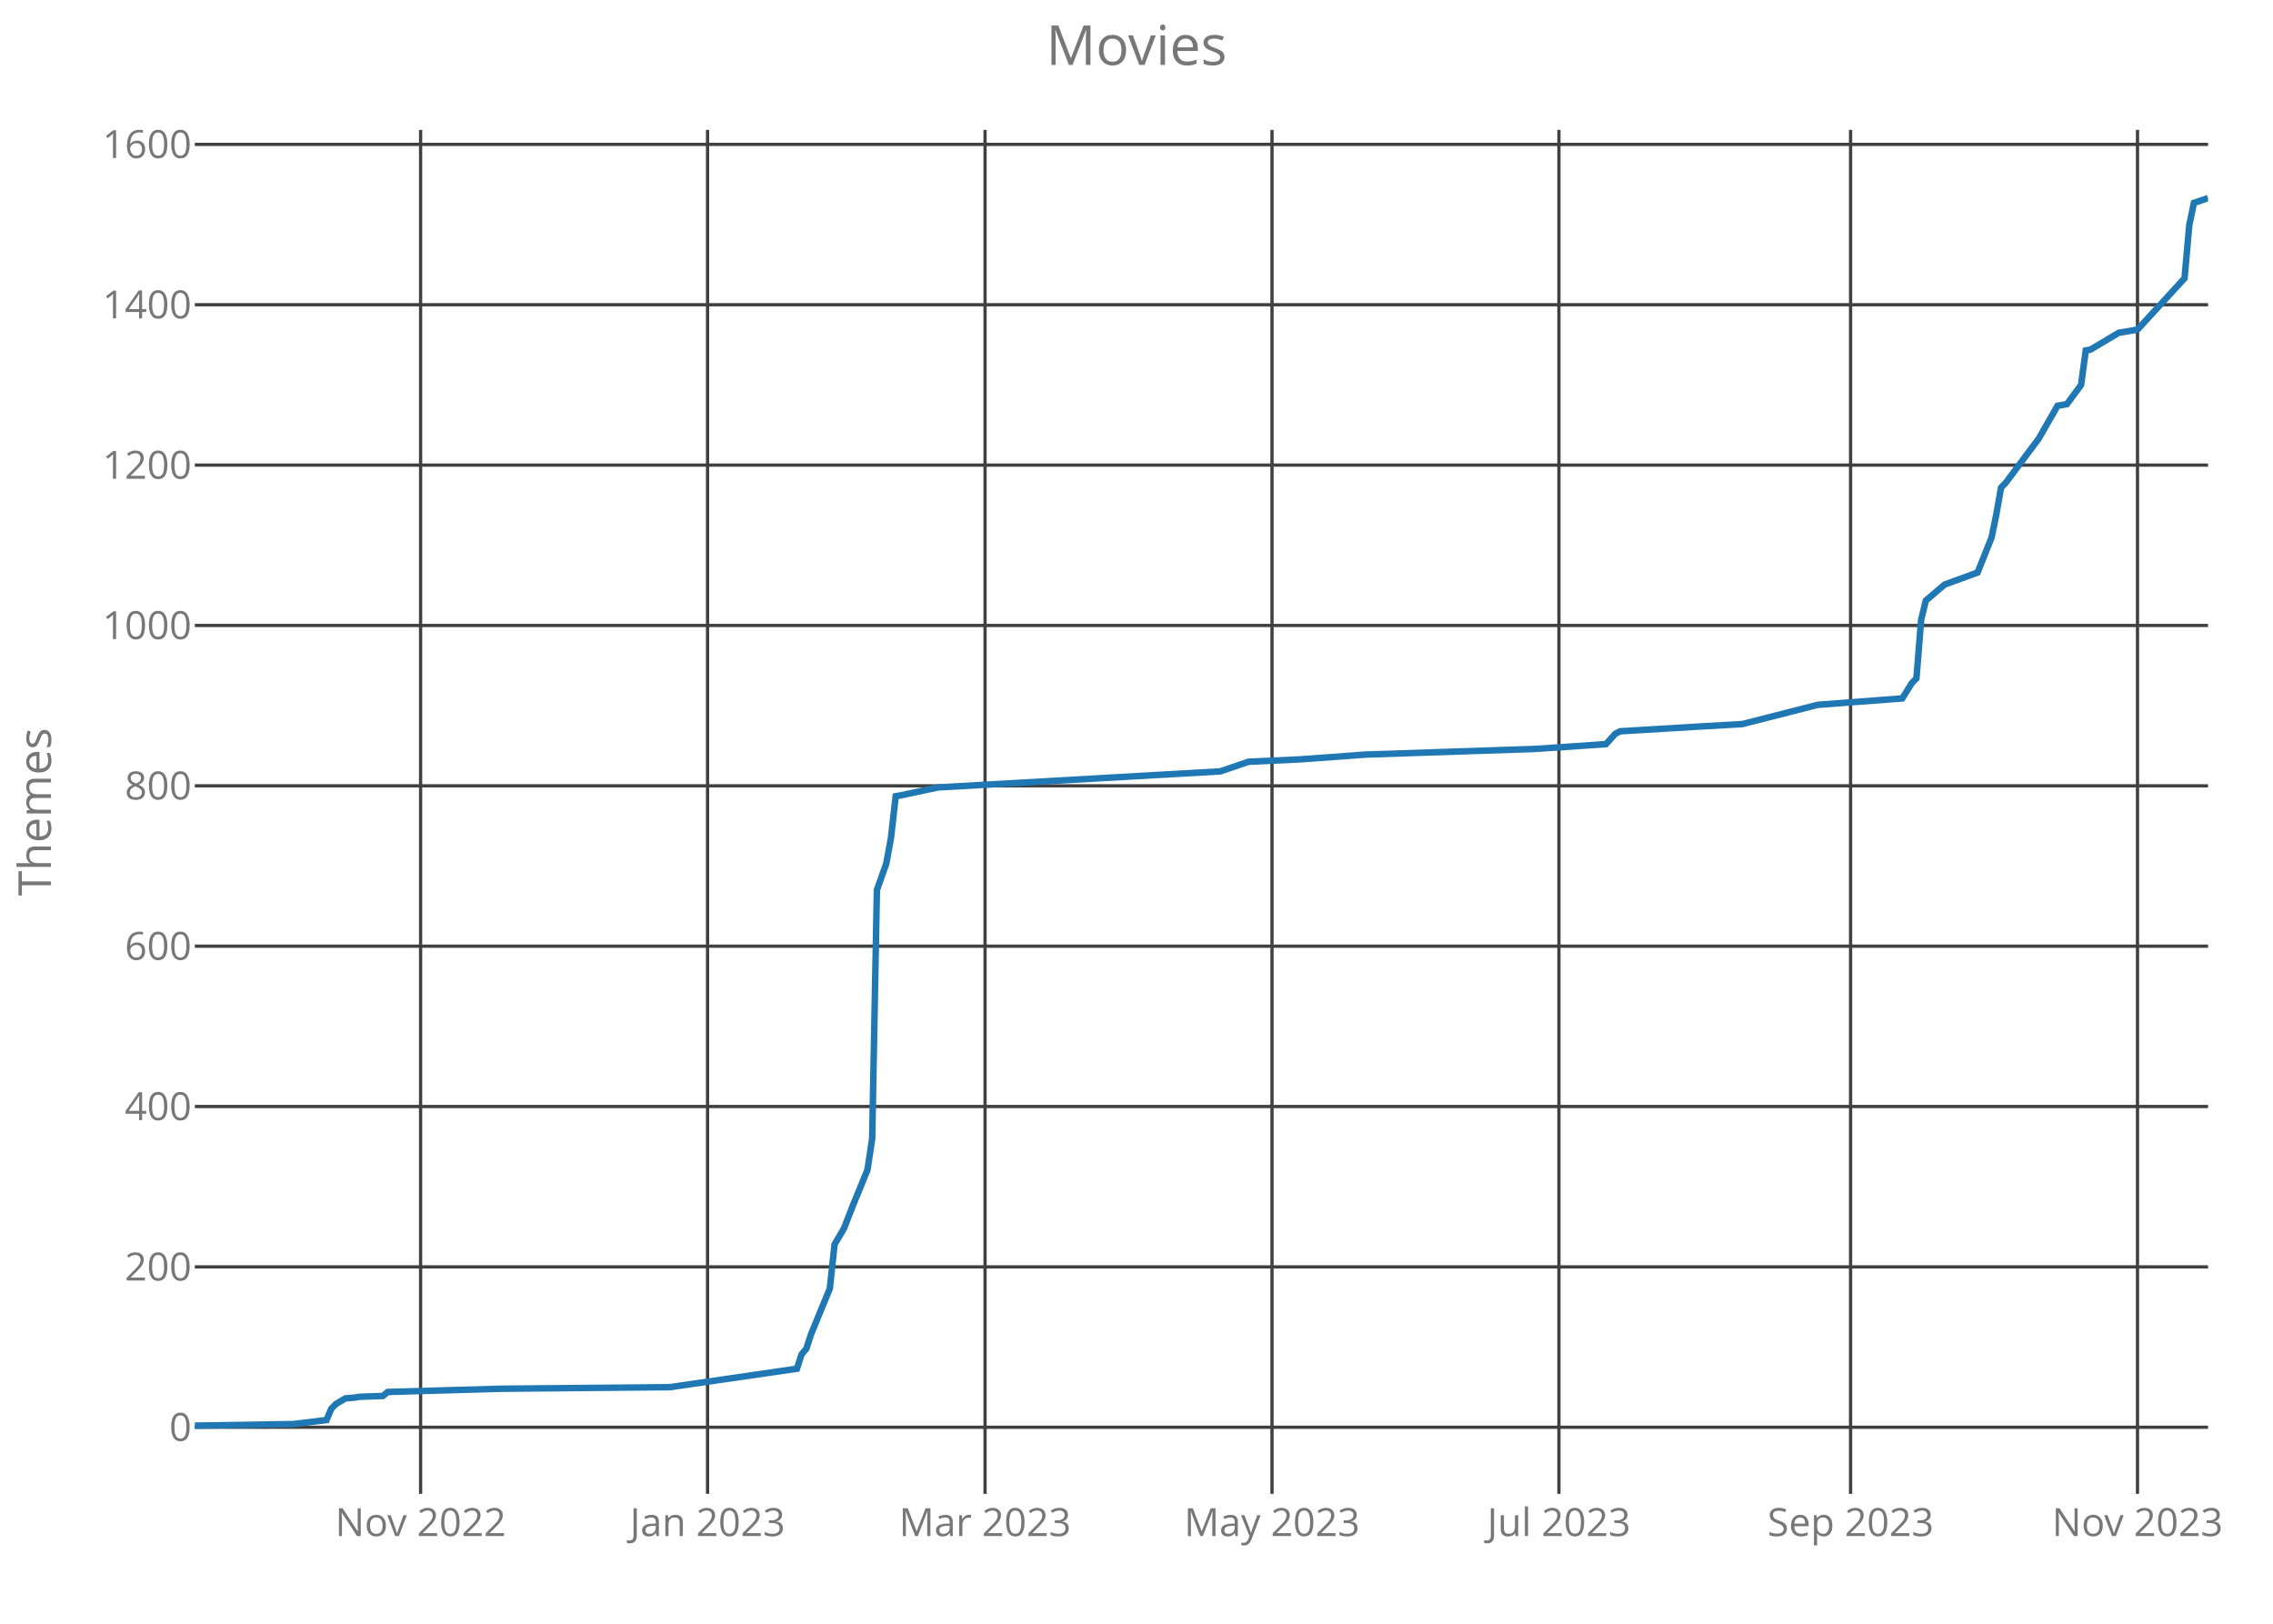
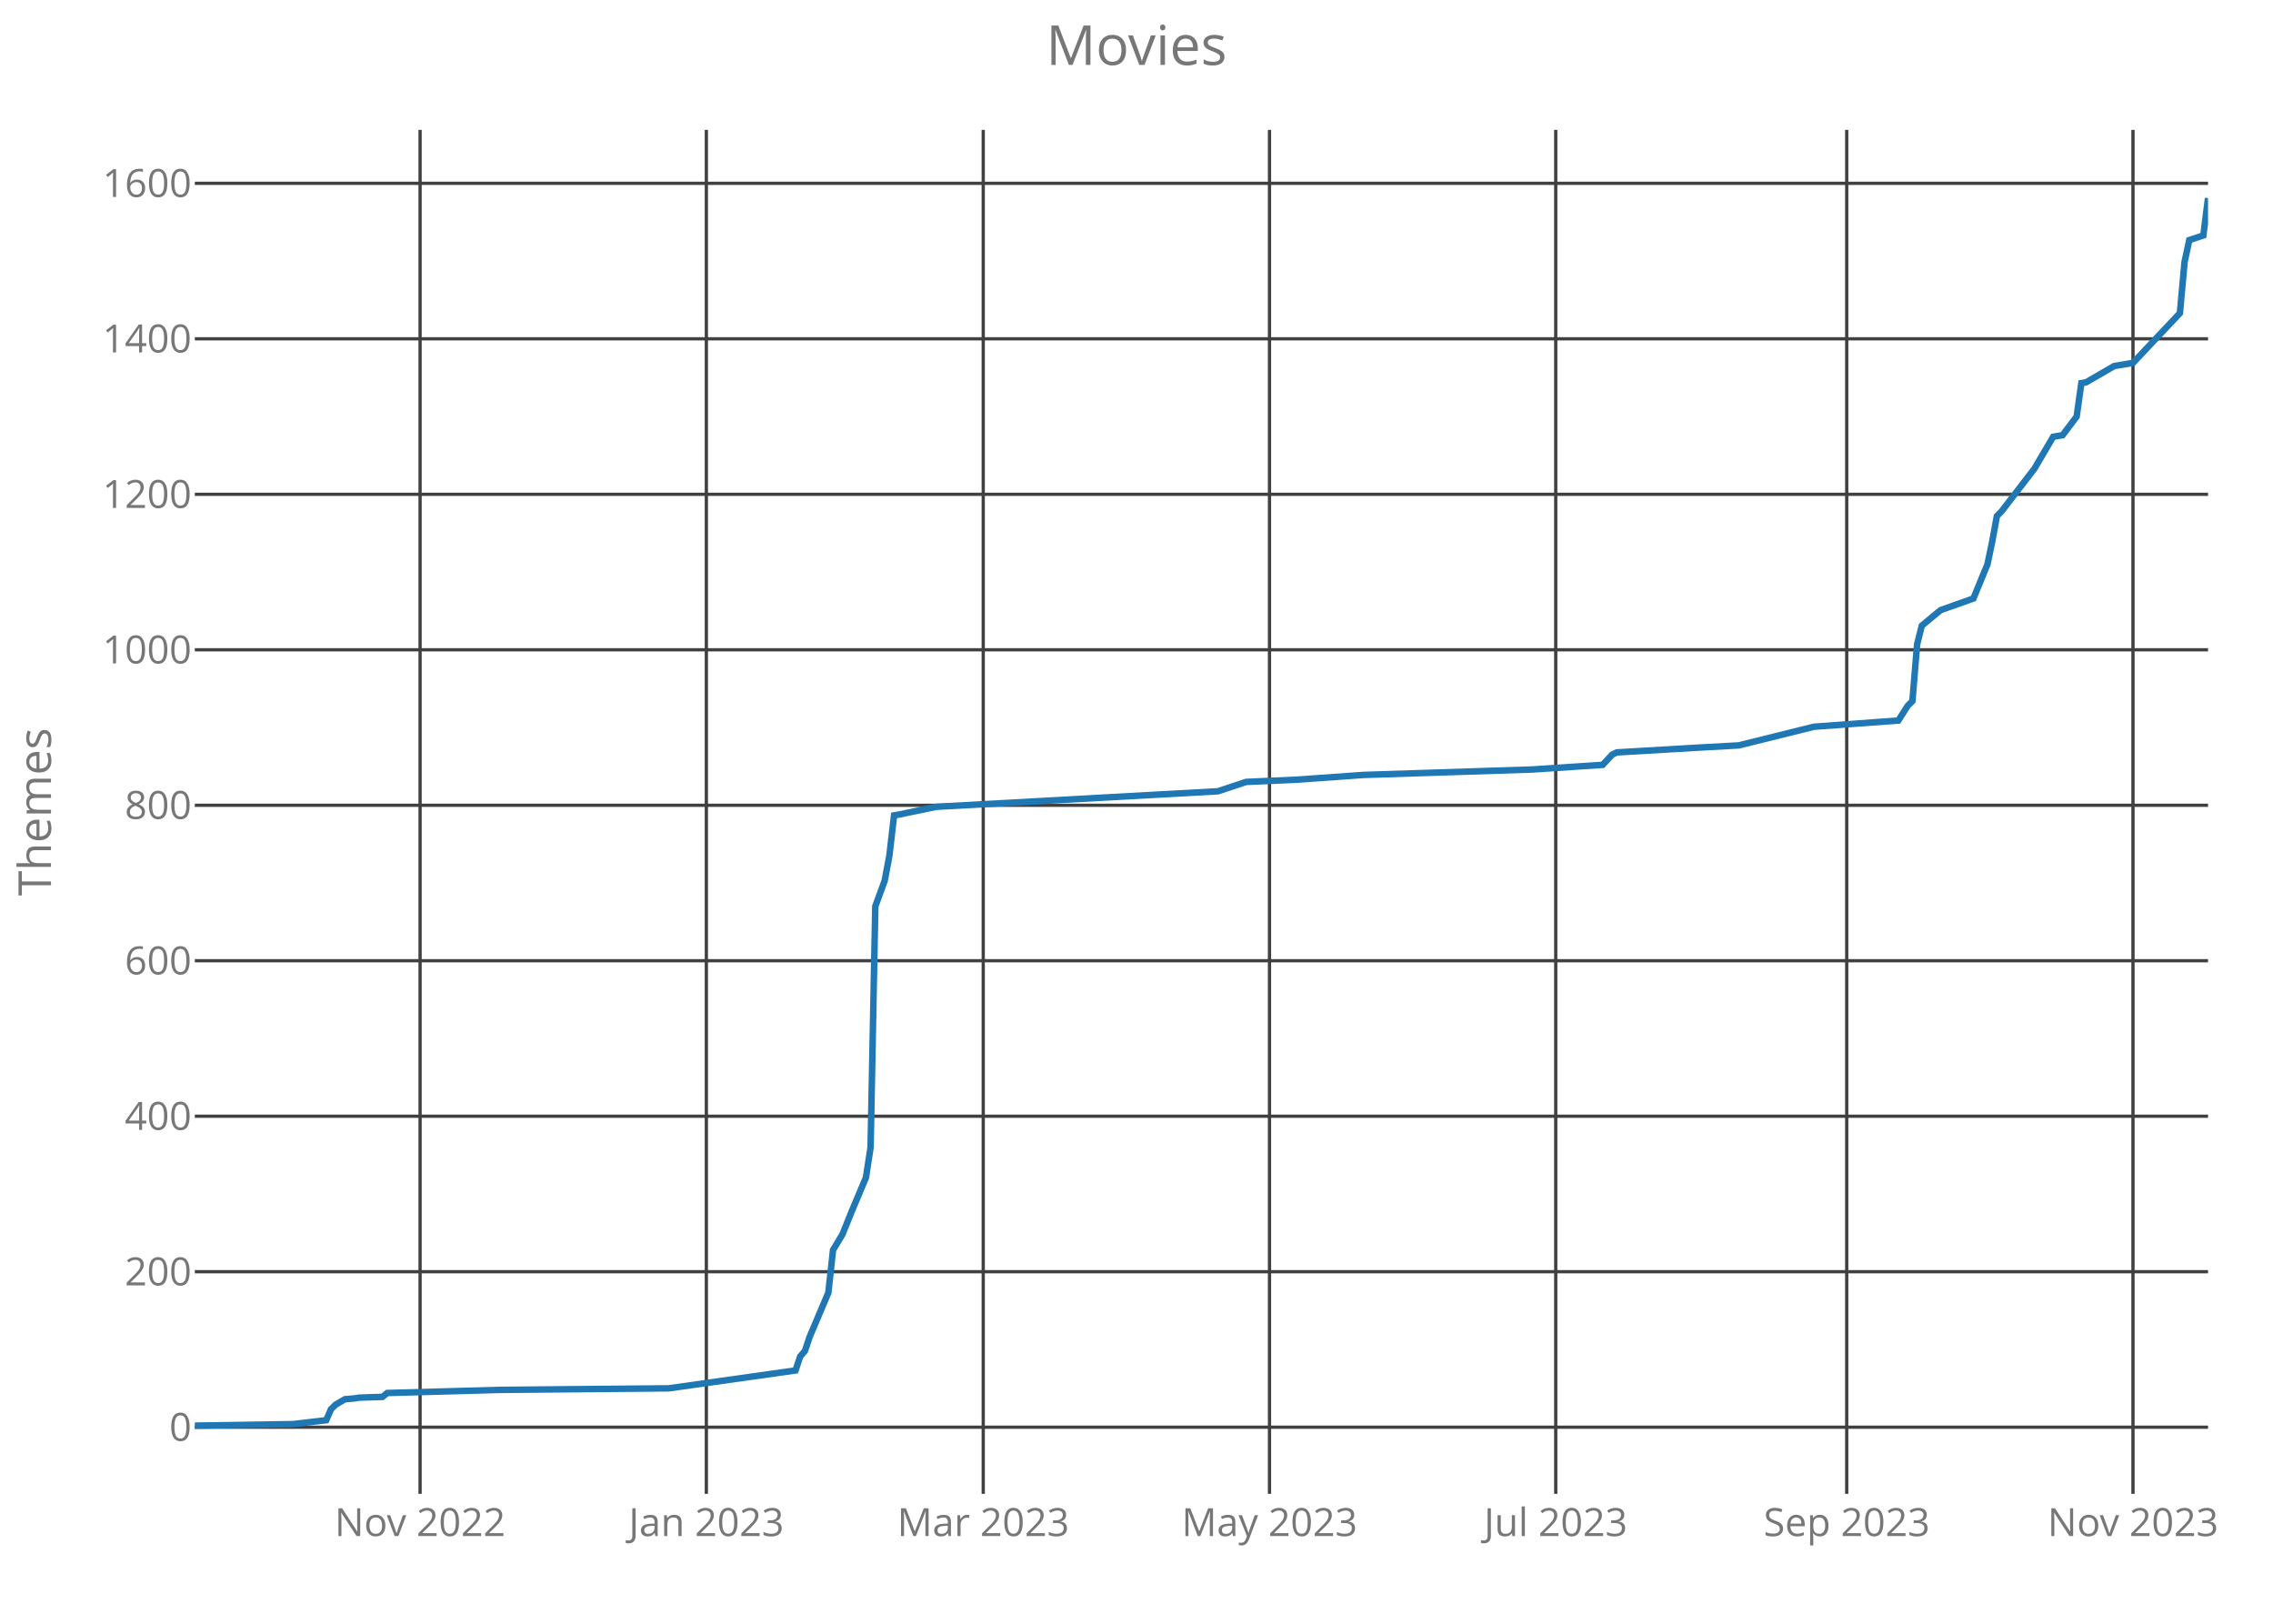
<svg xmlns="http://www.w3.org/2000/svg" class="main-svg" width="700" height="500" style="" viewBox="0 0 700 500">
  <rect x="0" y="0" width="700" height="500" style="fill: rgb(0, 0, 0); fill-opacity: 0;" />
-   <defs id="defs-1b6579">
+   <defs id="defs-42f231">
    <g class="clips">
-       <clipPath id="clip1b6579xyplot" class="plotclip">
+       <clipPath id="clip42f231xyplot" class="plotclip">
        <rect width="620" height="420" />
      </clipPath>
-       <clipPath class="axesclip" id="clip1b6579x">
+       <clipPath class="axesclip" id="clip42f231x">
        <rect x="60" y="0" width="620" height="500" />
      </clipPath>
-       <clipPath class="axesclip" id="clip1b6579y">
+       <clipPath class="axesclip" id="clip42f231y">
        <rect x="0" y="40" width="700" height="420" />
      </clipPath>
-       <clipPath class="axesclip" id="clip1b6579xy">
+       <clipPath class="axesclip" id="clip42f231xy">
        <rect x="60" y="40" width="620" height="420" />
      </clipPath>
    </g>
    <g class="gradients" />
  </defs>
  <g class="bglayer">
    <rect class="bg" x="60" y="40" width="620" height="420" style="fill: rgb(0, 0, 0); fill-opacity: 0; stroke-width: 0;" />
  </g>
  <g class="layer-below">
    <g class="imagelayer" />
    <g class="shapelayer" />
  </g>
  <g class="cartesianlayer">
    <g class="subplot xy">
      <g class="layer-subplot">
        <g class="shapelayer" />
        <g class="imagelayer" />
      </g>
      <g class="gridlayer">
        <g class="x">
-           <path class="xgrid crisp" transform="translate(129.53,0)" d="M0,40v420" style="stroke: rgb(64, 64, 64); stroke-opacity: 1; stroke-width: 1px;" />
-           <path class="xgrid crisp" transform="translate(217.9,0)" d="M0,40v420" style="stroke: rgb(64, 64, 64); stroke-opacity: 1; stroke-width: 1px;" />
-           <path class="xgrid crisp" transform="translate(303.36,0)" d="M0,40v420" style="stroke: rgb(64, 64, 64); stroke-opacity: 1; stroke-width: 1px;" />
-           <path class="xgrid crisp" transform="translate(391.73,0)" d="M0,40v420" style="stroke: rgb(64, 64, 64); stroke-opacity: 1; stroke-width: 1px;" />
-           <path class="xgrid crisp" transform="translate(480.09,0)" d="M0,40v420" style="stroke: rgb(64, 64, 64); stroke-opacity: 1; stroke-width: 1px;" />
-           <path class="xgrid crisp" transform="translate(569.91,0)" d="M0,40v420" style="stroke: rgb(64, 64, 64); stroke-opacity: 1; stroke-width: 1px;" />
-           <path class="xgrid crisp" transform="translate(658.27,0)" d="M0,40v420" style="stroke: rgb(64, 64, 64); stroke-opacity: 1; stroke-width: 1px;" />
+           <path class="xgrid crisp" transform="translate(129.37,0)" d="M0,40v420" style="stroke: rgb(64, 64, 64); stroke-opacity: 1; stroke-width: 1px;" />
+           <path class="xgrid crisp" transform="translate(217.53,0)" d="M0,40v420" style="stroke: rgb(64, 64, 64); stroke-opacity: 1; stroke-width: 1px;" />
+           <path class="xgrid crisp" transform="translate(302.8,0)" d="M0,40v420" style="stroke: rgb(64, 64, 64); stroke-opacity: 1; stroke-width: 1px;" />
+           <path class="xgrid crisp" transform="translate(390.96,0)" d="M0,40v420" style="stroke: rgb(64, 64, 64); stroke-opacity: 1; stroke-width: 1px;" />
+           <path class="xgrid crisp" transform="translate(479.11,0)" d="M0,40v420" style="stroke: rgb(64, 64, 64); stroke-opacity: 1; stroke-width: 1px;" />
+           <path class="xgrid crisp" transform="translate(568.72,0)" d="M0,40v420" style="stroke: rgb(64, 64, 64); stroke-opacity: 1; stroke-width: 1px;" />
+           <path class="xgrid crisp" transform="translate(656.88,0)" d="M0,40v420" style="stroke: rgb(64, 64, 64); stroke-opacity: 1; stroke-width: 1px;" />
        </g>
        <g class="y">
-           <path class="ygrid crisp" transform="translate(0,439.49)" d="M60,0h620" style="stroke: rgb(64, 64, 64); stroke-opacity: 1; stroke-width: 1px;" />
-           <path class="ygrid crisp" transform="translate(0,390.11)" d="M60,0h620" style="stroke: rgb(64, 64, 64); stroke-opacity: 1; stroke-width: 1px;" />
-           <path class="ygrid crisp" transform="translate(0,340.73)" d="M60,0h620" style="stroke: rgb(64, 64, 64); stroke-opacity: 1; stroke-width: 1px;" />
-           <path class="ygrid crisp" transform="translate(0,291.36)" d="M60,0h620" style="stroke: rgb(64, 64, 64); stroke-opacity: 1; stroke-width: 1px;" />
-           <path class="ygrid crisp" transform="translate(0,241.98)" d="M60,0h620" style="stroke: rgb(64, 64, 64); stroke-opacity: 1; stroke-width: 1px;" />
-           <path class="ygrid crisp" transform="translate(0,192.6)" d="M60,0h620" style="stroke: rgb(64, 64, 64); stroke-opacity: 1; stroke-width: 1px;" />
-           <path class="ygrid crisp" transform="translate(0,143.22)" d="M60,0h620" style="stroke: rgb(64, 64, 64); stroke-opacity: 1; stroke-width: 1px;" />
-           <path class="ygrid crisp" transform="translate(0,93.84)" d="M60,0h620" style="stroke: rgb(64, 64, 64); stroke-opacity: 1; stroke-width: 1px;" />
-           <path class="ygrid crisp" transform="translate(0,44.46)" d="M60,0h620" style="stroke: rgb(64, 64, 64); stroke-opacity: 1; stroke-width: 1px;" />
+           <path class="ygrid crisp" transform="translate(0,439.48)" d="M60,0h620" style="stroke: rgb(64, 64, 64); stroke-opacity: 1; stroke-width: 1px;" />
+           <path class="ygrid crisp" transform="translate(0,391.6)" d="M60,0h620" style="stroke: rgb(64, 64, 64); stroke-opacity: 1; stroke-width: 1px;" />
+           <path class="ygrid crisp" transform="translate(0,343.72)" d="M60,0h620" style="stroke: rgb(64, 64, 64); stroke-opacity: 1; stroke-width: 1px;" />
+           <path class="ygrid crisp" transform="translate(0,295.84)" d="M60,0h620" style="stroke: rgb(64, 64, 64); stroke-opacity: 1; stroke-width: 1px;" />
+           <path class="ygrid crisp" transform="translate(0,247.97)" d="M60,0h620" style="stroke: rgb(64, 64, 64); stroke-opacity: 1; stroke-width: 1px;" />
+           <path class="ygrid crisp" transform="translate(0,200.09)" d="M60,0h620" style="stroke: rgb(64, 64, 64); stroke-opacity: 1; stroke-width: 1px;" />
+           <path class="ygrid crisp" transform="translate(0,152.21)" d="M60,0h620" style="stroke: rgb(64, 64, 64); stroke-opacity: 1; stroke-width: 1px;" />
+           <path class="ygrid crisp" transform="translate(0,104.33)" d="M60,0h620" style="stroke: rgb(64, 64, 64); stroke-opacity: 1; stroke-width: 1px;" />
+           <path class="ygrid crisp" transform="translate(0,56.45)" d="M60,0h620" style="stroke: rgb(64, 64, 64); stroke-opacity: 1; stroke-width: 1px;" />
        </g>
      </g>
      <g class="zerolinelayer" />
      <path class="xlines-below crisp" d="M0,0" style="fill: none;" />
      <path class="ylines-below crisp" d="M0,0" style="fill: none;" />
      <g class="overlines-below" />
      <g class="xaxislayer-below">
        <g class="xtick">
-           <text text-anchor="middle" x="0" y="473" transform="translate(129.53,0)" style="font-family: 'Open Sans'; font-size: 12px; fill: rgb(119, 119, 119); fill-opacity: 1; white-space: pre;">Nov 2022</text>
+           <text text-anchor="middle" x="0" y="473" transform="translate(129.37,0)" style="font-family: 'Open Sans'; font-size: 12px; fill: rgb(119, 119, 119); fill-opacity: 1; white-space: pre;">Nov 2022</text>
        </g>
        <g class="xtick">
-           <text text-anchor="middle" x="0" y="473" transform="translate(217.9,0)" style="font-family: 'Open Sans'; font-size: 12px; fill: rgb(119, 119, 119); fill-opacity: 1; white-space: pre;">Jan 2023</text>
+           <text text-anchor="middle" x="0" y="473" transform="translate(217.53,0)" style="font-family: 'Open Sans'; font-size: 12px; fill: rgb(119, 119, 119); fill-opacity: 1; white-space: pre;">Jan 2023</text>
        </g>
        <g class="xtick">
-           <text text-anchor="middle" x="0" y="473" transform="translate(303.36,0)" style="font-family: 'Open Sans'; font-size: 12px; fill: rgb(119, 119, 119); fill-opacity: 1; white-space: pre;">Mar 2023</text>
+           <text text-anchor="middle" x="0" y="473" transform="translate(302.8,0)" style="font-family: 'Open Sans'; font-size: 12px; fill: rgb(119, 119, 119); fill-opacity: 1; white-space: pre;">Mar 2023</text>
        </g>
        <g class="xtick">
-           <text text-anchor="middle" x="0" y="473" transform="translate(391.73,0)" style="font-family: 'Open Sans'; font-size: 12px; fill: rgb(119, 119, 119); fill-opacity: 1; white-space: pre;">May 2023</text>
+           <text text-anchor="middle" x="0" y="473" transform="translate(390.96,0)" style="font-family: 'Open Sans'; font-size: 12px; fill: rgb(119, 119, 119); fill-opacity: 1; white-space: pre;">May 2023</text>
        </g>
        <g class="xtick">
-           <text text-anchor="middle" x="0" y="473" transform="translate(480.09,0)" style="font-family: 'Open Sans'; font-size: 12px; fill: rgb(119, 119, 119); fill-opacity: 1; white-space: pre;">Jul 2023</text>
+           <text text-anchor="middle" x="0" y="473" transform="translate(479.11,0)" style="font-family: 'Open Sans'; font-size: 12px; fill: rgb(119, 119, 119); fill-opacity: 1; white-space: pre;">Jul 2023</text>
        </g>
        <g class="xtick">
-           <text text-anchor="middle" x="0" y="473" transform="translate(569.91,0)" style="font-family: 'Open Sans'; font-size: 12px; fill: rgb(119, 119, 119); fill-opacity: 1; white-space: pre;">Sep 2023</text>
+           <text text-anchor="middle" x="0" y="473" transform="translate(568.72,0)" style="font-family: 'Open Sans'; font-size: 12px; fill: rgb(119, 119, 119); fill-opacity: 1; white-space: pre;">Sep 2023</text>
        </g>
        <g class="xtick">
-           <text text-anchor="middle" x="0" y="473" transform="translate(658.27,0)" style="font-family: 'Open Sans'; font-size: 12px; fill: rgb(119, 119, 119); fill-opacity: 1; white-space: pre;">Nov 2023</text>
+           <text text-anchor="middle" x="0" y="473" transform="translate(656.88,0)" style="font-family: 'Open Sans'; font-size: 12px; fill: rgb(119, 119, 119); fill-opacity: 1; white-space: pre;">Nov 2023</text>
        </g>
      </g>
      <g class="yaxislayer-below">
        <g class="ytick">
-           <text text-anchor="end" x="59" y="4.2" transform="translate(0,439.49)" style="font-family: 'Open Sans'; font-size: 12px; fill: rgb(119, 119, 119); fill-opacity: 1; white-space: pre;">0</text>
+           <text text-anchor="end" x="59" y="4.2" transform="translate(0,439.48)" style="font-family: 'Open Sans'; font-size: 12px; fill: rgb(119, 119, 119); fill-opacity: 1; white-space: pre;">0</text>
        </g>
        <g class="ytick">
-           <text text-anchor="end" x="59" y="4.2" transform="translate(0,390.11)" style="font-family: 'Open Sans'; font-size: 12px; fill: rgb(119, 119, 119); fill-opacity: 1; white-space: pre;">200</text>
+           <text text-anchor="end" x="59" y="4.2" transform="translate(0,391.6)" style="font-family: 'Open Sans'; font-size: 12px; fill: rgb(119, 119, 119); fill-opacity: 1; white-space: pre;">200</text>
        </g>
        <g class="ytick">
-           <text text-anchor="end" x="59" y="4.2" transform="translate(0,340.73)" style="font-family: 'Open Sans'; font-size: 12px; fill: rgb(119, 119, 119); fill-opacity: 1; white-space: pre;">400</text>
+           <text text-anchor="end" x="59" y="4.2" transform="translate(0,343.72)" style="font-family: 'Open Sans'; font-size: 12px; fill: rgb(119, 119, 119); fill-opacity: 1; white-space: pre;">400</text>
        </g>
        <g class="ytick">
-           <text text-anchor="end" x="59" y="4.2" transform="translate(0,291.36)" style="font-family: 'Open Sans'; font-size: 12px; fill: rgb(119, 119, 119); fill-opacity: 1; white-space: pre;">600</text>
+           <text text-anchor="end" x="59" y="4.2" transform="translate(0,295.84)" style="font-family: 'Open Sans'; font-size: 12px; fill: rgb(119, 119, 119); fill-opacity: 1; white-space: pre;">600</text>
        </g>
        <g class="ytick">
-           <text text-anchor="end" x="59" y="4.2" transform="translate(0,241.98)" style="font-family: 'Open Sans'; font-size: 12px; fill: rgb(119, 119, 119); fill-opacity: 1; white-space: pre;">800</text>
+           <text text-anchor="end" x="59" y="4.2" transform="translate(0,247.97)" style="font-family: 'Open Sans'; font-size: 12px; fill: rgb(119, 119, 119); fill-opacity: 1; white-space: pre;">800</text>
        </g>
        <g class="ytick">
-           <text text-anchor="end" x="59" y="4.2" transform="translate(0,192.6)" style="font-family: 'Open Sans'; font-size: 12px; fill: rgb(119, 119, 119); fill-opacity: 1; white-space: pre;">1000</text>
+           <text text-anchor="end" x="59" y="4.2" transform="translate(0,200.09)" style="font-family: 'Open Sans'; font-size: 12px; fill: rgb(119, 119, 119); fill-opacity: 1; white-space: pre;">1000</text>
        </g>
        <g class="ytick">
-           <text text-anchor="end" x="59" y="4.2" transform="translate(0,143.22)" style="font-family: 'Open Sans'; font-size: 12px; fill: rgb(119, 119, 119); fill-opacity: 1; white-space: pre;">1200</text>
+           <text text-anchor="end" x="59" y="4.2" transform="translate(0,152.21)" style="font-family: 'Open Sans'; font-size: 12px; fill: rgb(119, 119, 119); fill-opacity: 1; white-space: pre;">1200</text>
        </g>
        <g class="ytick">
-           <text text-anchor="end" x="59" y="4.2" transform="translate(0,93.84)" style="font-family: 'Open Sans'; font-size: 12px; fill: rgb(119, 119, 119); fill-opacity: 1; white-space: pre;">1400</text>
+           <text text-anchor="end" x="59" y="4.2" transform="translate(0,104.33)" style="font-family: 'Open Sans'; font-size: 12px; fill: rgb(119, 119, 119); fill-opacity: 1; white-space: pre;">1400</text>
        </g>
        <g class="ytick">
-           <text text-anchor="end" x="59" y="4.2" transform="translate(0,44.46)" style="font-family: 'Open Sans'; font-size: 12px; fill: rgb(119, 119, 119); fill-opacity: 1; white-space: pre;">1600</text>
+           <text text-anchor="end" x="59" y="4.2" transform="translate(0,56.45)" style="font-family: 'Open Sans'; font-size: 12px; fill: rgb(119, 119, 119); fill-opacity: 1; white-space: pre;">1600</text>
        </g>
      </g>
      <g class="overaxes-below" />
-       <g class="plot" transform="translate(60,40)" clip-path="url('#clip1b6579xyplot')">
+       <g class="plot" transform="translate(60,40)" clip-path="url('#clip42f231xyplot')">
        <g class="scatterlayer mlayer">
-           <g class="trace scatter trace46772d" style="stroke-miterlimit: 2; opacity: 1;">
+           <g class="trace scatter trace5a1fdc" style="stroke-miterlimit: 2; opacity: 1;">
            <g class="fills" />
            <g class="errorbars" />
            <g class="lines">
-               <path class="js-line" d="M0,399L30.42,398.51L40.56,397.27L42.01,393.82L43.46,392.33L46.36,390.61L49.25,390.36L50.7,390.11L57.94,389.86L59.39,388.63L94.16,387.64L146.31,387.15L185.42,381.47L186.87,377.03L188.32,375.3L189.77,370.85L195.56,356.78L197.01,343.2L199.91,338.26L202.8,330.86L207.15,320.24L208.6,310.61L210.05,234.07L212.94,225.92L214.39,218.02L215.84,205.19L217.29,204.94L228.88,202.47L315.79,197.53L324.49,194.57L340.42,193.83L360.7,192.35L412.85,190.62L434.58,189.14L437.48,185.93L438.93,185.19L463.55,183.71L476.59,182.96L499.77,177.04L525.84,175.06L528.74,170.37L530.19,168.89L531.64,150.87L533.08,144.94L534.53,143.71L538.88,140L549.02,136.3L553.36,125.44L554.81,118.28L556.26,110.13L557.71,108.65L567.85,95.07L573.64,84.95L576.54,84.45L580.89,78.53L582.34,67.91L583.79,67.66L592.48,62.48L598.27,61.49L612.76,45.69L614.21,29.39L615.65,22.48L620,21" style="vector-effect: non-scaling-stroke; fill: none; stroke: rgb(31, 119, 180); stroke-opacity: 1; stroke-width: 2px; opacity: 1;" />
+               <path class="js-line" d="M0,399L30.35,398.52L40.47,397.32L41.91,393.97L43.36,392.54L46.25,390.86L49.14,390.62L50.58,390.38L57.81,390.14L59.25,388.95L93.94,387.99L145.97,387.51L184.99,382L186.43,377.69L187.88,376.02L189.32,371.71L195.1,358.06L196.55,344.9L199.44,340.11L202.33,332.93L206.67,322.63L208.11,313.3L209.56,239.09L212.45,231.19L213.89,223.53L215.34,211.08L216.78,210.84L228.34,208.44L315.06,203.66L323.73,200.78L339.63,200.07L359.86,198.63L411.89,196.95L433.57,195.52L436.46,192.4L437.9,191.69L462.47,190.25L475.48,189.53L498.6,183.79L524.62,181.87L527.51,177.32L528.95,175.89L530.4,158.41L531.84,152.67L533.29,151.47L537.62,147.88L547.74,144.29L552.07,133.75L553.52,126.81L554.97,118.91L556.41,117.47L566.53,104.31L572.31,94.49L575.2,94.01L579.53,88.27L580.98,77.98L582.42,77.74L591.1,72.71L596.88,71.75L611.33,56.43L612.77,40.63L614.22,33.93L618.55,32.49L620,21" style="vector-effect: non-scaling-stroke; fill: none; stroke: rgb(31, 119, 180); stroke-opacity: 1; stroke-width: 2px; opacity: 1;" />
            </g>
            <g class="points" />
            <g class="text" />
          </g>
        </g>
      </g>
      <g class="overplot" />
      <path class="xlines-above" />
      <path class="ylines-above" />
      <g class="overlines-above" />
      <g class="xaxislayer-above" />
      <g class="yaxislayer-above" />
      <g class="overaxes-above" />
    </g>
  </g>
  <g class="polarlayer" />
  <g class="ternarylayer" />
  <g class="geolayer" />
  <g class="funnelarealayer" />
  <g class="pielayer" />
  <g class="treemaplayer" />
  <g class="sunburstlayer" />
  <g class="glimages" />
-   <defs id="topdefs-1b6579">
+   <defs id="topdefs-42f231">
    <g class="clips" />
  </defs>
  <g class="layer-above">
    <g class="imagelayer" />
    <g class="shapelayer" />
  </g>
  <g class="infolayer">
    <g class="g-gtitle">
      <text class="gtitle" x="350" y="20" text-anchor="middle" dy="0em" style="font-family: 'Open Sans'; font-size: 17px; fill: rgb(119, 119, 119); opacity: 1; font-weight: normal; white-space: pre;">Movies</text>
    </g>
    <g class="g-xtitle" />
    <g class="g-ytitle">
      <text class="ytitle" transform="rotate(-90,15.7,250)" x="15.7" y="250" text-anchor="middle" style="font-family: 'Open Sans'; font-size: 14px; fill: rgb(119, 119, 119); opacity: 1; font-weight: normal; white-space: pre;">Themes</text>
    </g>
  </g>
</svg>
